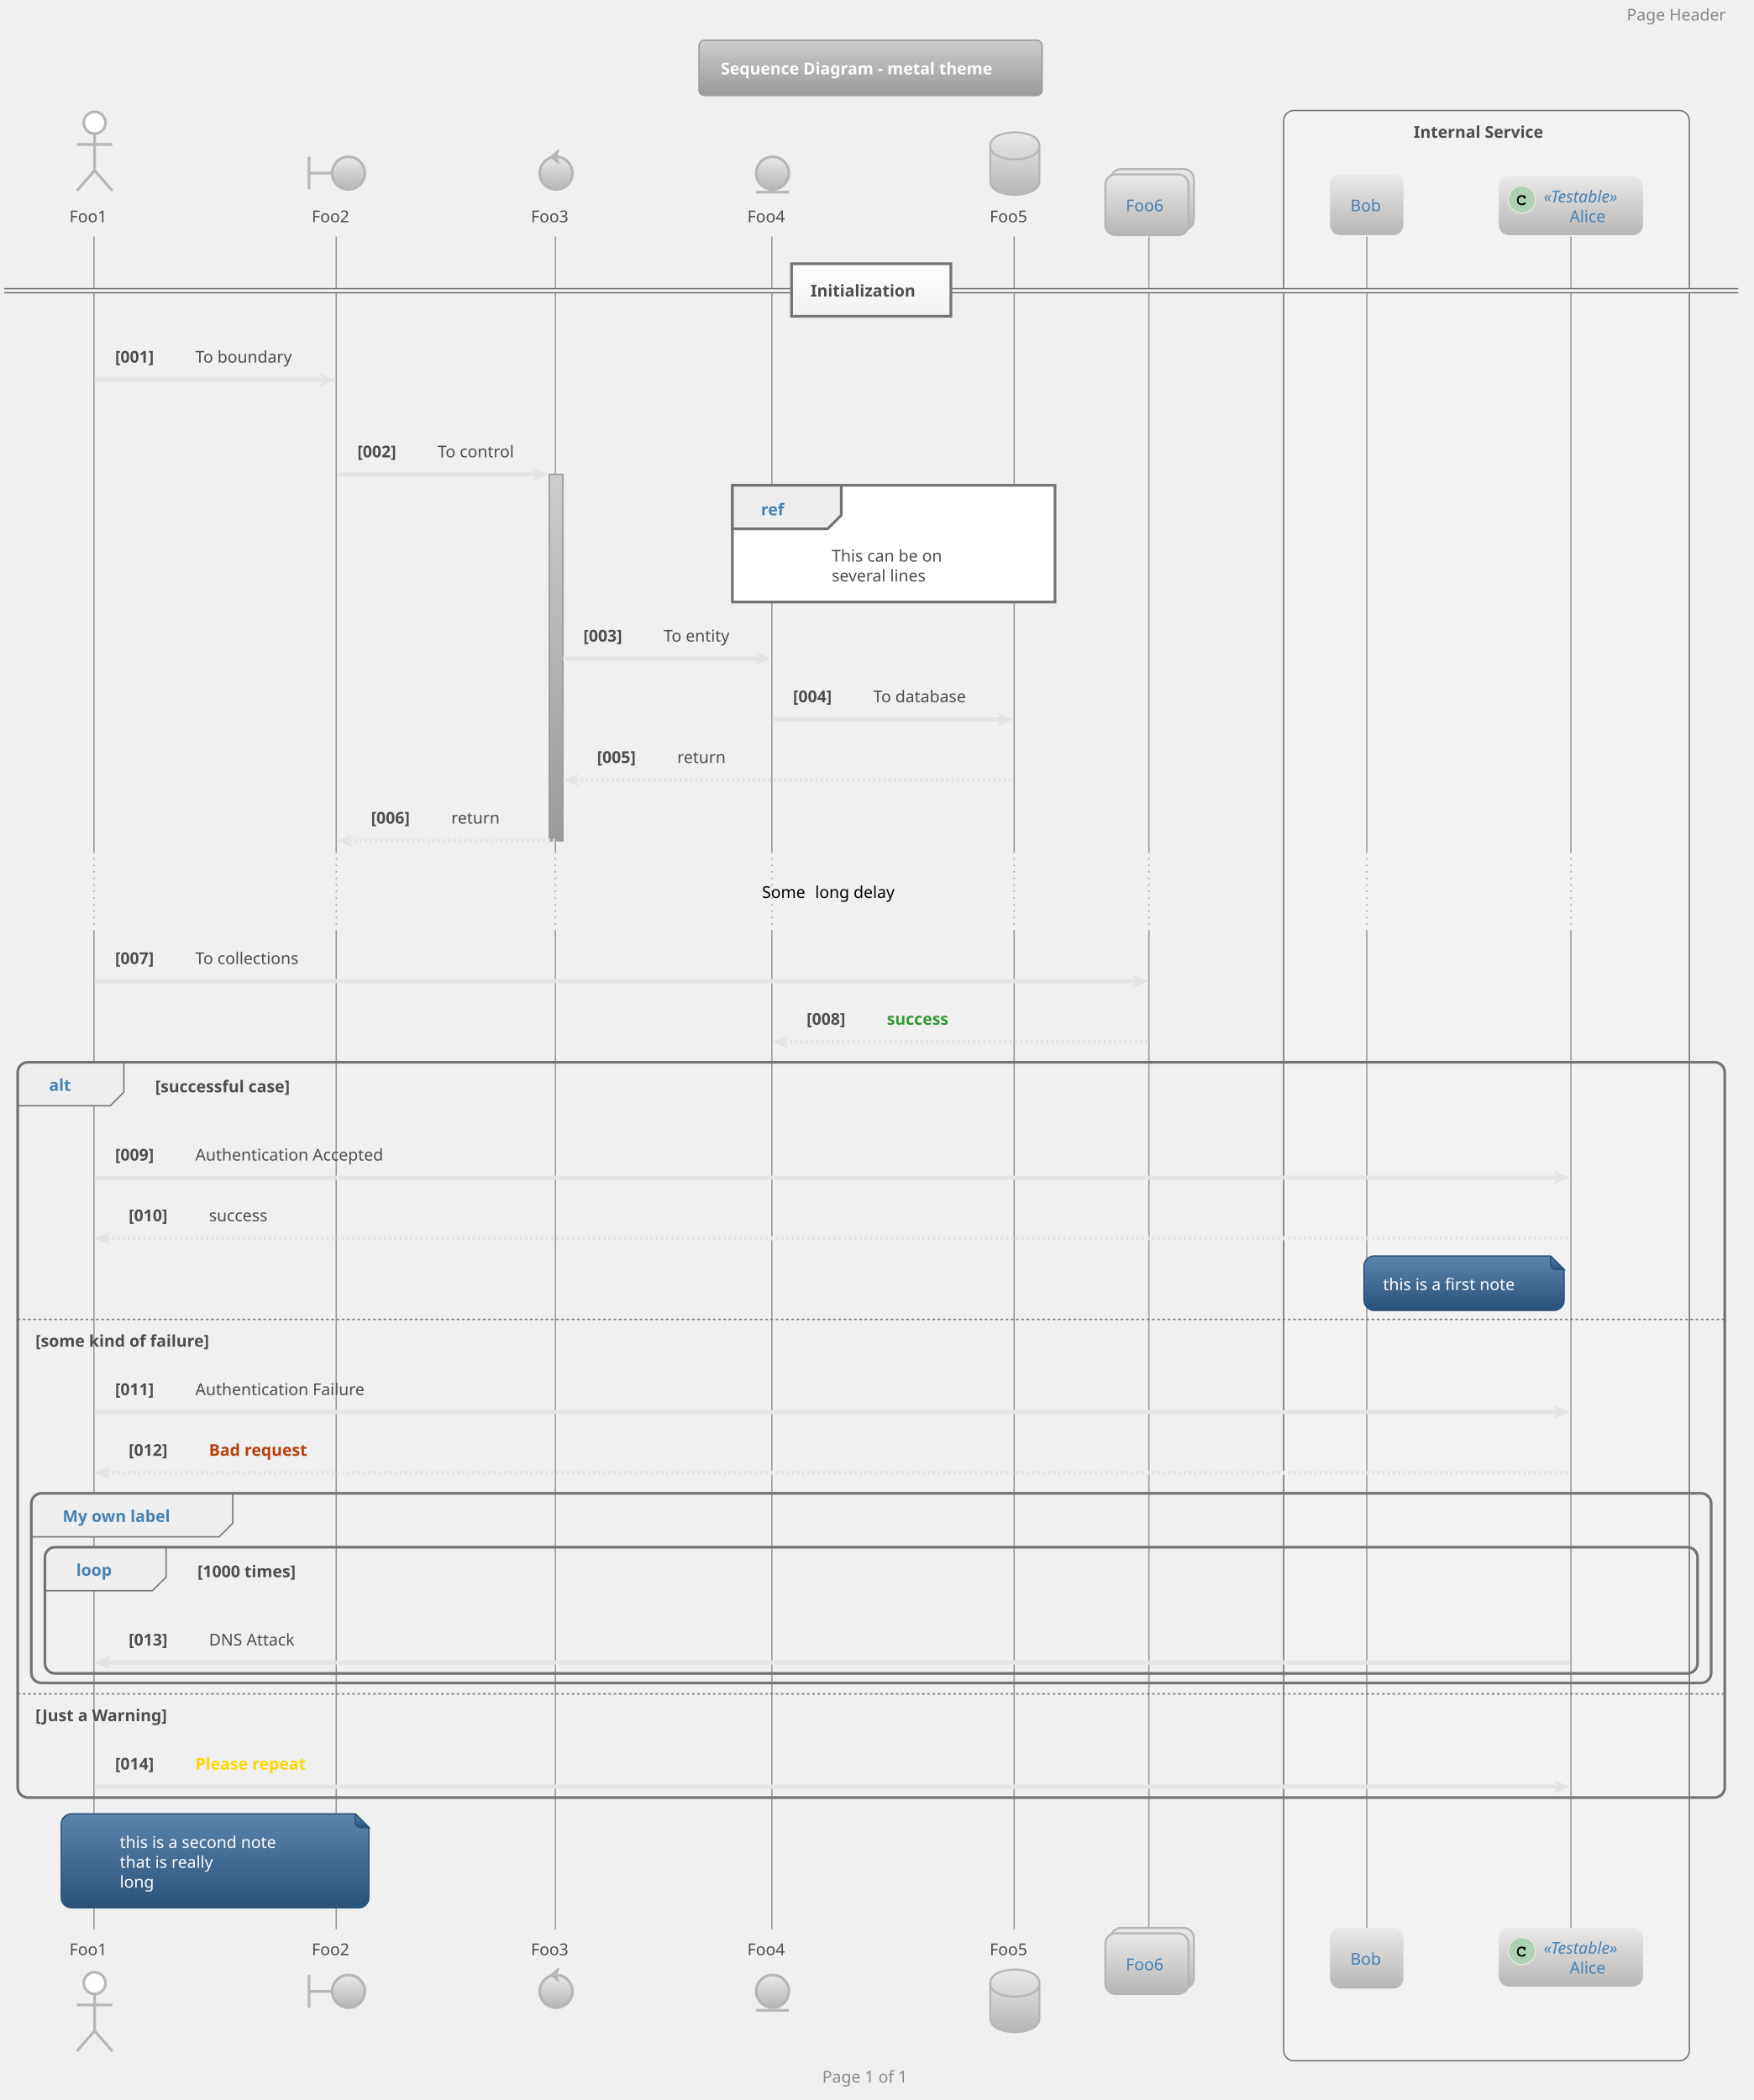
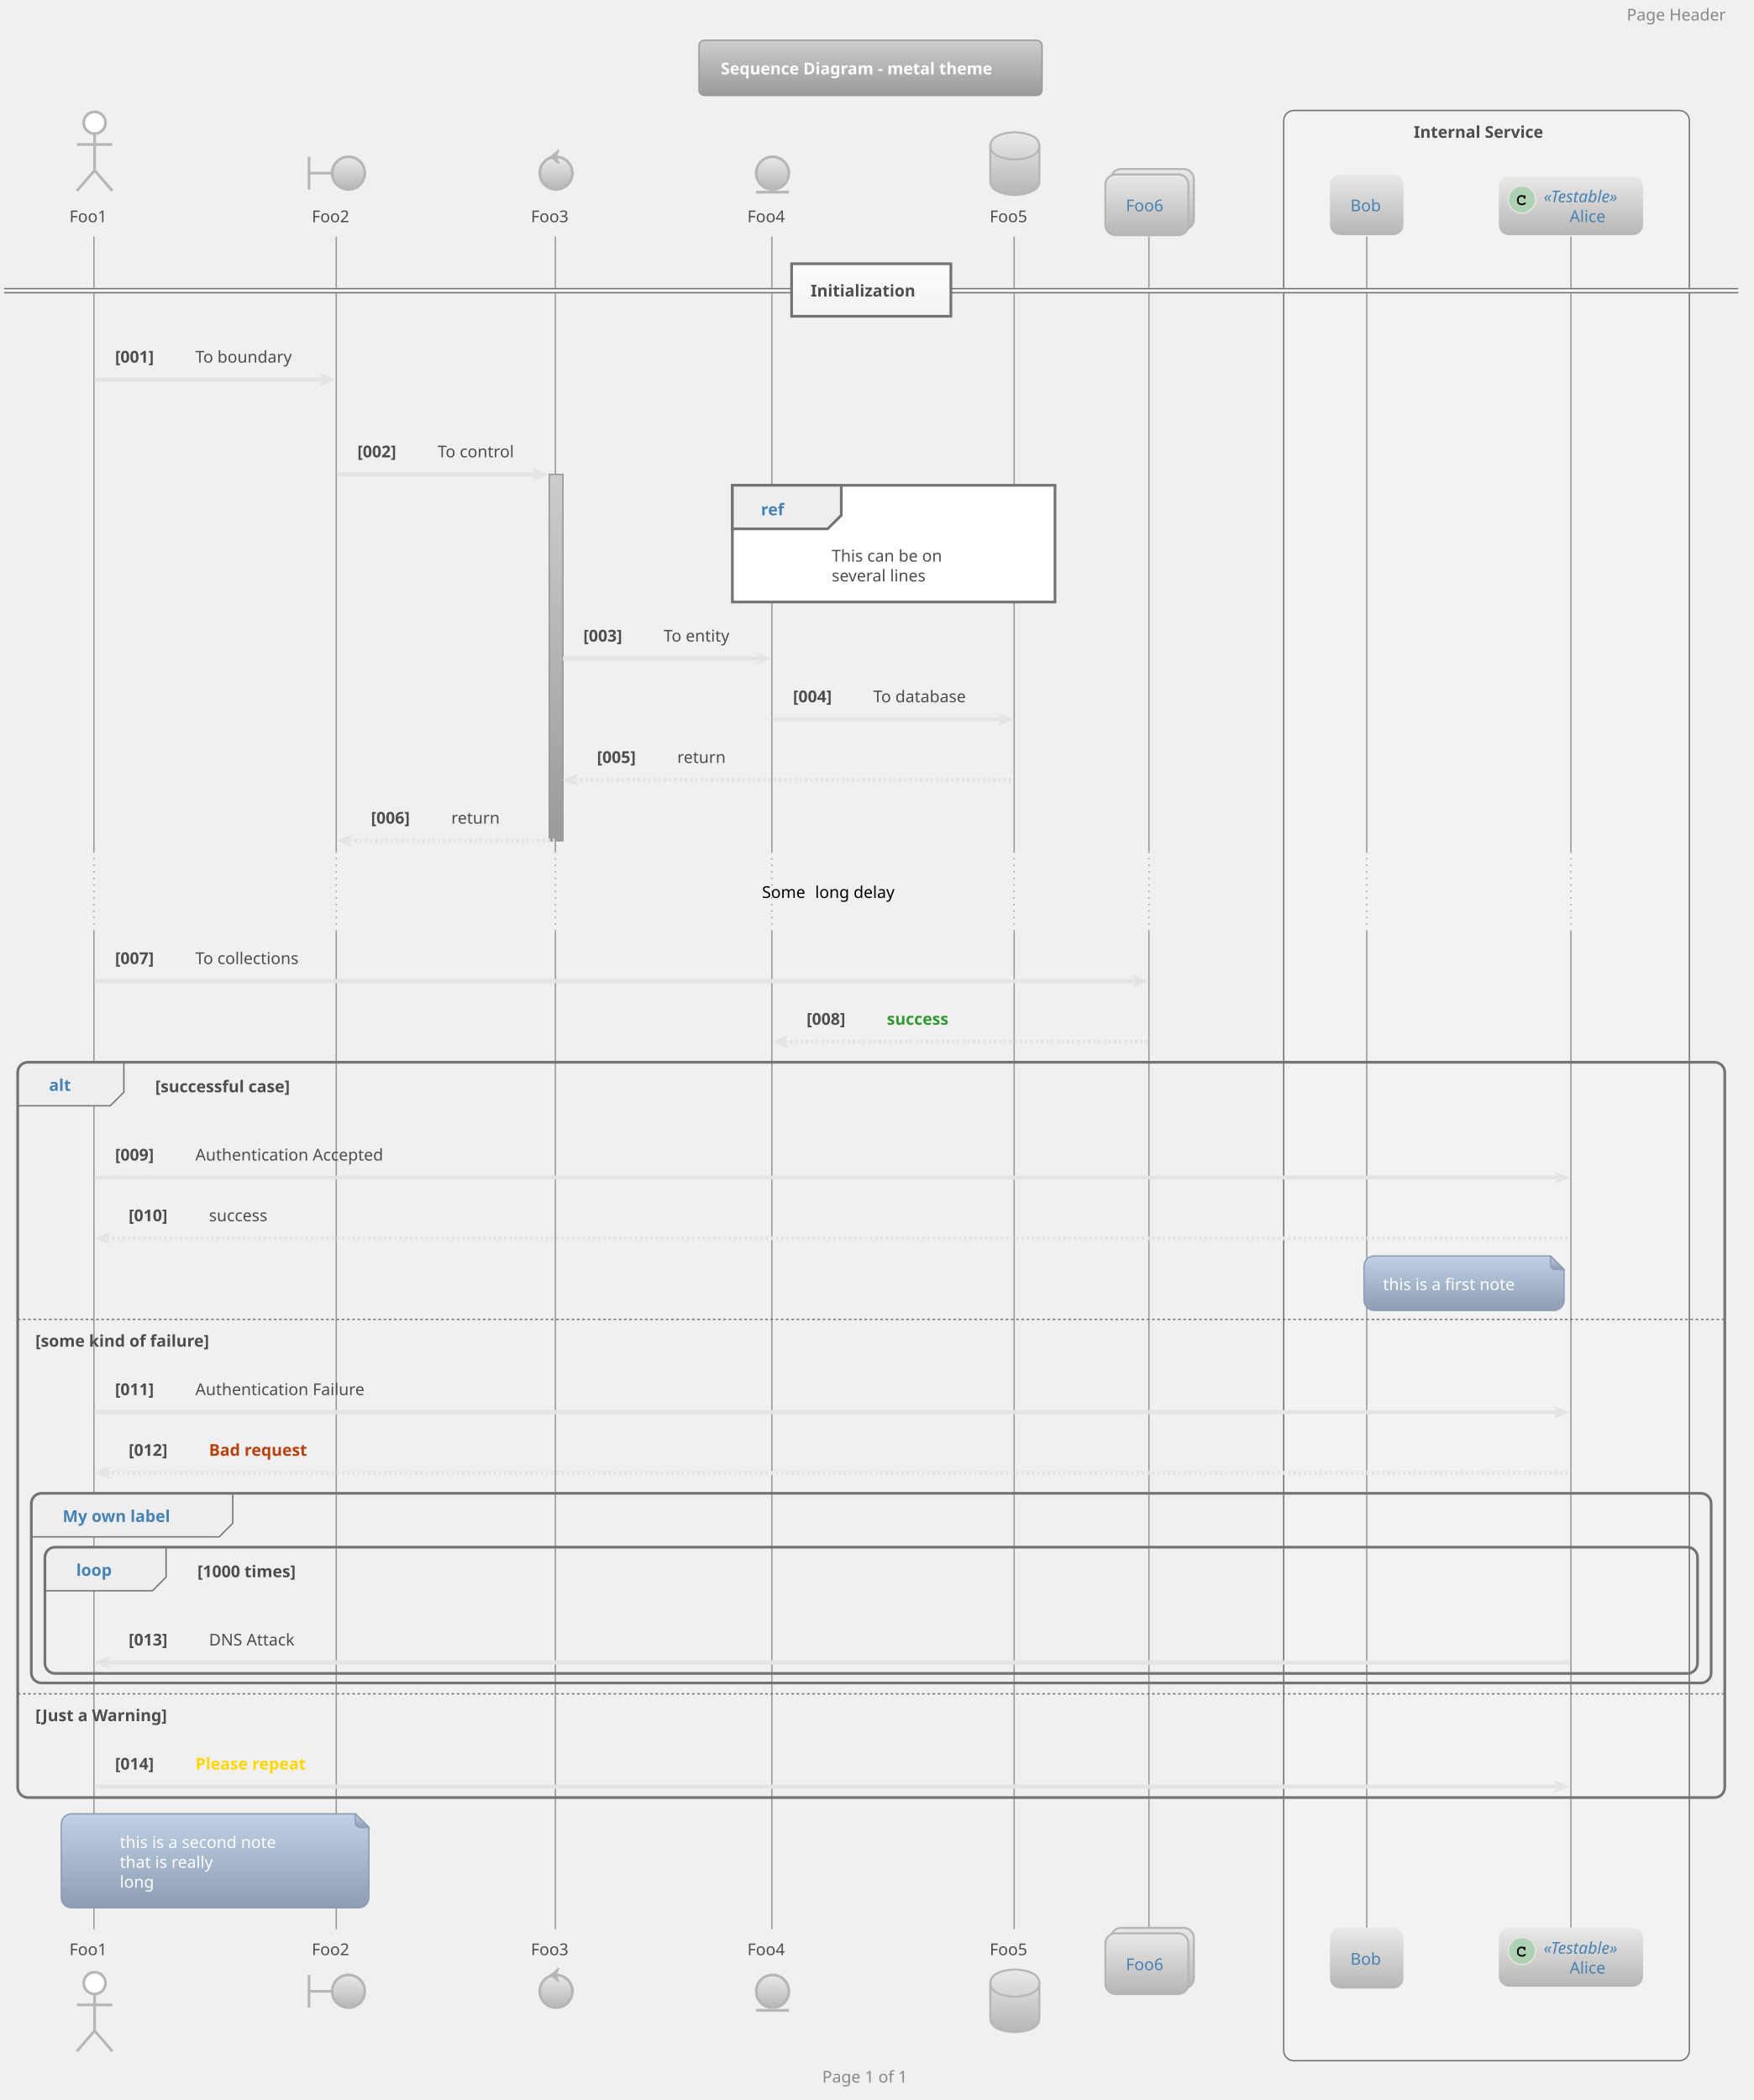
<svg xmlns="http://www.w3.org/2000/svg" contentScriptType="application/ecmascript" contentStyleType="text/css" height="1607.292px" preserveAspectRatio="none" style="width:1342px;height:1607px;" version="1.1" viewBox="0 0 1342 1607" width="1342.708px" zoomAndPan="magnify">
  <defs>
-     <linearGradient id="g1210acs49rdq80" x1="50%" x2="50%" y1="0%" y2="100%">
+     <linearGradient id="gex0hizxek3vj0" x1="50%" x2="50%" y1="0%" y2="100%">
      <stop offset="0%" stop-color="#CDCDCD" />
      <stop offset="100%" stop-color="#9A9A9A" />
    </linearGradient>
-     <linearGradient id="g1210acs49rdq81" x1="50%" x2="50%" y1="0%" y2="100%">
+     <linearGradient id="gex0hizxek3vj1" x1="50%" x2="50%" y1="0%" y2="100%">
      <stop offset="0%" stop-color="#EAE9E8" />
      <stop offset="100%" stop-color="#B7B6B5" />
    </linearGradient>
-     <linearGradient id="g1210acs49rdq82" x1="50%" x2="50%" y1="0%" y2="100%">
+     <linearGradient id="gex0hizxek3vj2" x1="50%" x2="50%" y1="0%" y2="100%">
      <stop offset="0%" stop-color="#FDFDFD" />
      <stop offset="100%" stop-color="#F2F2F2" />
    </linearGradient>
-     <linearGradient id="g1210acs49rdq83" x1="50%" x2="50%" y1="0%" y2="100%">
-       <stop offset="0%" stop-color="#5C85AD" />
-       <stop offset="100%" stop-color="#29527A" />
+     <linearGradient id="gex0hizxek3vj3" x1="50%" x2="50%" y1="0%" y2="100%">
+       <stop offset="0%" stop-color="#C0D0E5" />
+       <stop offset="100%" stop-color="#8D9DB2" />
    </linearGradient>
  </defs>
  <g>
-     <rect fill="url(#g1210acs49rdq80)" height="42.275" rx="4.167" ry="4.167" style="stroke: #9A9A9A; stroke-width: 1.042;" width="262.5" x="534.896" y="30.817" />
+     <rect fill="url(#gex0hizxek3vj0)" height="42.275" rx="4.167" ry="4.167" style="stroke: #9A9A9A; stroke-width: 1.042;" width="262.5" x="534.896" y="30.817" />
    <text fill="#FDFDFD" font-family="Verdana" font-size="12.5" font-weight="bold" lengthAdjust="spacingAndGlyphs" textLength="229.167" x="551.562" y="56.925">Sequence Diagram - metal theme</text>
    <rect fill="#F2F2F2" height="1492.383" rx="7.812" ry="7.812" style="stroke: #737373; stroke-width: 1.042;" width="310.417" x="982.292" y="84.55" />
    <text fill="#4D4D4D" font-family="Verdana" font-size="12.5" font-weight="bold" lengthAdjust="spacingAndGlyphs" textLength="111.458" x="1081.771" y="105.45">Internal Service</text>
-     <rect fill="url(#g1210acs49rdq80)" height="280.3" style="stroke: #9A9A9A; stroke-width: 1.042;" width="10.417" x="420.312" y="363.025" />
+     <rect fill="url(#gex0hizxek3vj0)" height="280.3" style="stroke: #9A9A9A; stroke-width: 1.042;" width="10.417" x="420.312" y="363.025" />
    <line style="stroke: #9A9A9A; stroke-width: 1.042;" x1="71.875" x2="71.875" y1="180.992" y2="651.658" />
    <line style="stroke: #9A9A9A; stroke-width: 1.042; stroke-dasharray: 1.0,4.0;" x1="71.875" x2="71.875" y1="651.658" y2="712.683" />
    <line style="stroke: #9A9A9A; stroke-width: 1.042;" x1="71.875" x2="71.875" y1="712.683" y2="1476.324" />
    <line style="stroke: #9A9A9A; stroke-width: 1.042;" x1="257.292" x2="257.292" y1="180.992" y2="651.658" />
    <line style="stroke: #9A9A9A; stroke-width: 1.042; stroke-dasharray: 1.0,4.0;" x1="257.292" x2="257.292" y1="651.658" y2="712.683" />
    <line style="stroke: #9A9A9A; stroke-width: 1.042;" x1="257.292" x2="257.292" y1="712.683" y2="1476.324" />
    <line style="stroke: #9A9A9A; stroke-width: 1.042;" x1="425" x2="425" y1="180.992" y2="651.658" />
    <line style="stroke: #9A9A9A; stroke-width: 1.042; stroke-dasharray: 1.0,4.0;" x1="425" x2="425" y1="651.658" y2="712.683" />
    <line style="stroke: #9A9A9A; stroke-width: 1.042;" x1="425" x2="425" y1="712.683" y2="1476.324" />
    <line style="stroke: #9A9A9A; stroke-width: 1.042;" x1="590.625" x2="590.625" y1="180.992" y2="651.658" />
    <line style="stroke: #9A9A9A; stroke-width: 1.042; stroke-dasharray: 1.0,4.0;" x1="590.625" x2="590.625" y1="651.658" y2="712.683" />
    <line style="stroke: #9A9A9A; stroke-width: 1.042;" x1="590.625" x2="590.625" y1="712.683" y2="1476.324" />
    <line style="stroke: #9A9A9A; stroke-width: 1.042;" x1="776.042" x2="776.042" y1="180.992" y2="651.658" />
    <line style="stroke: #9A9A9A; stroke-width: 1.042; stroke-dasharray: 1.0,4.0;" x1="776.042" x2="776.042" y1="651.658" y2="712.683" />
    <line style="stroke: #9A9A9A; stroke-width: 1.042;" x1="776.042" x2="776.042" y1="712.683" y2="1476.324" />
    <line style="stroke: #9A9A9A; stroke-width: 1.042;" x1="879.167" x2="879.167" y1="180.992" y2="651.658" />
    <line style="stroke: #9A9A9A; stroke-width: 1.042; stroke-dasharray: 1.0,4.0;" x1="879.167" x2="879.167" y1="651.658" y2="712.683" />
    <line style="stroke: #9A9A9A; stroke-width: 1.042;" x1="879.167" x2="879.167" y1="712.683" y2="1476.324" />
    <line style="stroke: #9A9A9A; stroke-width: 1.042;" x1="1045.833" x2="1045.833" y1="180.992" y2="651.658" />
    <line style="stroke: #9A9A9A; stroke-width: 1.042; stroke-dasharray: 1.0,4.0;" x1="1045.833" x2="1045.833" y1="651.658" y2="712.683" />
    <line style="stroke: #9A9A9A; stroke-width: 1.042;" x1="1045.833" x2="1045.833" y1="712.683" y2="1476.324" />
    <line style="stroke: #9A9A9A; stroke-width: 1.042;" x1="1202.083" x2="1202.083" y1="180.992" y2="651.658" />
    <line style="stroke: #9A9A9A; stroke-width: 1.042; stroke-dasharray: 1.0,4.0;" x1="1202.083" x2="1202.083" y1="651.658" y2="712.683" />
    <line style="stroke: #9A9A9A; stroke-width: 1.042;" x1="1202.083" x2="1202.083" y1="712.683" y2="1476.324" />
    <text fill="#4D4D4D" font-family="Verdana" font-size="12.5" lengthAdjust="spacingAndGlyphs" textLength="32.292" x="53.125" y="170.034">Foo1</text>
    <ellipse cx="72.396" cy="93.925" fill="#FFFFFF" rx="8.333" ry="8.333" style="stroke: #B7B6B5; stroke-width: 2.083;" />
    <path d="M72.396,102.258 L72.396,130.383 M58.854,110.592 L85.938,110.592 M72.396,130.383 L58.854,146.008 M72.396,130.383 L85.938,146.008 " fill="none" style="stroke: #B7B6B5; stroke-width: 2.083;" />
    <text fill="#4D4D4D" font-family="Verdana" font-size="12.5" lengthAdjust="spacingAndGlyphs" textLength="32.292" x="53.125" y="1496.183">Foo1</text>
    <ellipse cx="72.396" cy="1517.558" fill="#FFFFFF" rx="8.333" ry="8.333" style="stroke: #B7B6B5; stroke-width: 2.083;" />
    <path d="M72.396,1525.891 L72.396,1554.016 M58.854,1534.224 L85.938,1534.224 M72.396,1554.016 L58.854,1569.641 M72.396,1554.016 L85.938,1569.641 " fill="none" style="stroke: #B7B6B5; stroke-width: 2.083;" />
    <text fill="#4D4D4D" font-family="Verdana" font-size="12.5" lengthAdjust="spacingAndGlyphs" textLength="32.292" x="238.542" y="170.034">Foo2</text>
    <path d="M236.458,119.967 L236.458,144.967 M236.458,132.467 L254.167,132.467 " fill="none" style="stroke: #B7B6B5; stroke-width: 2.083;" />
-     <ellipse cx="266.667" cy="132.467" fill="url(#g1210acs49rdq81)" rx="12.5" ry="12.5" style="stroke: #B7B6B5; stroke-width: 2.083;" />
+     <ellipse cx="266.667" cy="132.467" fill="url(#gex0hizxek3vj1)" rx="12.5" ry="12.5" style="stroke: #B7B6B5; stroke-width: 2.083;" />
    <text fill="#4D4D4D" font-family="Verdana" font-size="12.5" lengthAdjust="spacingAndGlyphs" textLength="32.292" x="238.542" y="1496.183">Foo2</text>
    <path d="M236.458,1511.308 L236.458,1536.308 M236.458,1523.808 L254.167,1523.808 " fill="none" style="stroke: #B7B6B5; stroke-width: 2.083;" />
-     <ellipse cx="266.667" cy="1523.808" fill="url(#g1210acs49rdq81)" rx="12.5" ry="12.5" style="stroke: #B7B6B5; stroke-width: 2.083;" />
+     <ellipse cx="266.667" cy="1523.808" fill="url(#gex0hizxek3vj1)" rx="12.5" ry="12.5" style="stroke: #B7B6B5; stroke-width: 2.083;" />
    <text fill="#4D4D4D" font-family="Verdana" font-size="12.5" lengthAdjust="spacingAndGlyphs" textLength="32.292" x="406.25" y="170.034">Foo3</text>
-     <ellipse cx="425.521" cy="132.467" fill="url(#g1210acs49rdq81)" rx="12.5" ry="12.5" style="stroke: #B7B6B5; stroke-width: 2.083;" />
+     <ellipse cx="425.521" cy="132.467" fill="url(#gex0hizxek3vj1)" rx="12.5" ry="12.5" style="stroke: #B7B6B5; stroke-width: 2.083;" />
    <polygon fill="#B7B6B5" points="421.354,119.967,427.604,114.758,425.521,119.967,427.604,125.175,421.354,119.967" style="stroke: #B7B6B5; stroke-width: 1.042;" />
    <text fill="#4D4D4D" font-family="Verdana" font-size="12.5" lengthAdjust="spacingAndGlyphs" textLength="32.292" x="406.25" y="1496.183">Foo3</text>
-     <ellipse cx="425.521" cy="1523.808" fill="url(#g1210acs49rdq81)" rx="12.5" ry="12.5" style="stroke: #B7B6B5; stroke-width: 2.083;" />
+     <ellipse cx="425.521" cy="1523.808" fill="url(#gex0hizxek3vj1)" rx="12.5" ry="12.5" style="stroke: #B7B6B5; stroke-width: 2.083;" />
    <polygon fill="#B7B6B5" points="421.354,1511.308,427.604,1506.099,425.521,1511.308,427.604,1516.516,421.354,1511.308" style="stroke: #B7B6B5; stroke-width: 1.042;" />
    <text fill="#4D4D4D" font-family="Verdana" font-size="12.5" lengthAdjust="spacingAndGlyphs" textLength="32.292" x="571.875" y="170.034">Foo4</text>
-     <ellipse cx="591.146" cy="132.467" fill="url(#g1210acs49rdq81)" rx="12.5" ry="12.5" style="stroke: #B7B6B5; stroke-width: 2.083;" />
+     <ellipse cx="591.146" cy="132.467" fill="url(#gex0hizxek3vj1)" rx="12.5" ry="12.5" style="stroke: #B7B6B5; stroke-width: 2.083;" />
    <line style="stroke: #B7B6B5; stroke-width: 2.083;" x1="578.646" x2="603.646" y1="147.05" y2="147.05" />
    <text fill="#4D4D4D" font-family="Verdana" font-size="12.5" lengthAdjust="spacingAndGlyphs" textLength="32.292" x="571.875" y="1496.183">Foo4</text>
-     <ellipse cx="591.146" cy="1523.808" fill="url(#g1210acs49rdq81)" rx="12.5" ry="12.5" style="stroke: #B7B6B5; stroke-width: 2.083;" />
+     <ellipse cx="591.146" cy="1523.808" fill="url(#gex0hizxek3vj1)" rx="12.5" ry="12.5" style="stroke: #B7B6B5; stroke-width: 2.083;" />
    <line style="stroke: #B7B6B5; stroke-width: 2.083;" x1="578.646" x2="603.646" y1="1538.391" y2="1538.391" />
    <text fill="#4D4D4D" font-family="Verdana" font-size="12.5" lengthAdjust="spacingAndGlyphs" textLength="32.292" x="757.292" y="170.034">Foo5</text>
-     <path d="M757.812,111.633 C757.812,101.217 776.562,101.217 776.562,101.217 C776.562,101.217 795.312,101.217 795.312,111.633 L795.312,138.717 C795.312,149.133 776.562,149.133 776.562,149.133 C776.562,149.133 757.812,149.133 757.812,138.717 L757.812,111.633 " fill="url(#g1210acs49rdq81)" style="stroke: #B7B6B5; stroke-width: 1.562;" />
+     <path d="M757.812,111.633 C757.812,101.217 776.562,101.217 776.562,101.217 C776.562,101.217 795.312,101.217 795.312,111.633 L795.312,138.717 C795.312,149.133 776.562,149.133 776.562,149.133 C776.562,149.133 757.812,149.133 757.812,138.717 L757.812,111.633 " fill="url(#gex0hizxek3vj1)" style="stroke: #B7B6B5; stroke-width: 1.562;" />
    <path d="M757.812,111.633 C757.812,122.05 776.562,122.05 776.562,122.05 C776.562,122.05 795.312,122.05 795.312,111.633 " fill="none" style="stroke: #B7B6B5; stroke-width: 1.562;" />
    <text fill="#4D4D4D" font-family="Verdana" font-size="12.5" lengthAdjust="spacingAndGlyphs" textLength="32.292" x="757.292" y="1496.183">Foo5</text>
-     <path d="M757.812,1517.558 C757.812,1507.141 776.562,1507.141 776.562,1507.141 C776.562,1507.141 795.312,1507.141 795.312,1517.558 L795.312,1544.641 C795.312,1555.058 776.562,1555.058 776.562,1555.058 C776.562,1555.058 757.812,1555.058 757.812,1544.641 L757.812,1517.558 " fill="url(#g1210acs49rdq81)" style="stroke: #B7B6B5; stroke-width: 1.562;" />
+     <path d="M757.812,1517.558 C757.812,1507.141 776.562,1507.141 776.562,1507.141 C776.562,1507.141 795.312,1507.141 795.312,1517.558 L795.312,1544.641 C795.312,1555.058 776.562,1555.058 776.562,1555.058 C776.562,1555.058 757.812,1555.058 757.812,1544.641 L757.812,1517.558 " fill="url(#gex0hizxek3vj1)" style="stroke: #B7B6B5; stroke-width: 1.562;" />
    <path d="M757.812,1517.558 C757.812,1527.974 776.562,1527.974 776.562,1527.974 C776.562,1527.974 795.312,1527.974 795.312,1517.558 " fill="none" style="stroke: #B7B6B5; stroke-width: 1.562;" />
-     <rect fill="url(#g1210acs49rdq81)" height="46.442" rx="7.812" ry="7.812" style="stroke: #B7B6B5; stroke-width: 1.562;" width="63.542" x="850" y="129.342" />
-     <rect fill="url(#g1210acs49rdq81)" height="46.442" rx="7.812" ry="7.812" style="stroke: #B7B6B5; stroke-width: 1.562;" width="63.542" x="845.833" y="133.508" />
+     <rect fill="url(#gex0hizxek3vj1)" height="46.442" rx="7.812" ry="7.812" style="stroke: #B7B6B5; stroke-width: 1.562;" width="63.542" x="850" y="129.342" />
+     <rect fill="url(#gex0hizxek3vj1)" height="46.442" rx="7.812" ry="7.812" style="stroke: #B7B6B5; stroke-width: 1.562;" width="63.542" x="845.833" y="133.508" />
    <text fill="#4682B4" font-family="Verdana" font-size="12.5" lengthAdjust="spacingAndGlyphs" textLength="32.292" x="861.458" y="161.7">Foo6</text>
-     <rect fill="url(#g1210acs49rdq81)" height="46.442" rx="7.812" ry="7.812" style="stroke: #B7B6B5; stroke-width: 1.562;" width="63.542" x="850" y="1475.283" />
-     <rect fill="url(#g1210acs49rdq81)" height="46.442" rx="7.812" ry="7.812" style="stroke: #B7B6B5; stroke-width: 1.562;" width="63.542" x="845.833" y="1479.449" />
+     <rect fill="url(#gex0hizxek3vj1)" height="46.442" rx="7.812" ry="7.812" style="stroke: #B7B6B5; stroke-width: 1.562;" width="63.542" x="850" y="1475.283" />
+     <rect fill="url(#gex0hizxek3vj1)" height="46.442" rx="7.812" ry="7.812" style="stroke: #B7B6B5; stroke-width: 1.562;" width="63.542" x="845.833" y="1479.449" />
    <text fill="#4682B4" font-family="Verdana" font-size="12.5" lengthAdjust="spacingAndGlyphs" textLength="32.292" x="861.458" y="1507.642">Foo6</text>
-     <rect fill="url(#g1210acs49rdq81)" height="46.442" rx="7.812" ry="7.812" style="stroke: #E5E4E2; stroke-width: 0.0;" width="56.25" x="1017.708" y="133.508" />
+     <rect fill="url(#gex0hizxek3vj1)" height="46.442" rx="7.812" ry="7.812" style="stroke: #E5E4E2; stroke-width: 0.0;" width="56.25" x="1017.708" y="133.508" />
    <text fill="#4682B4" font-family="Verdana" font-size="12.5" lengthAdjust="spacingAndGlyphs" textLength="25" x="1033.333" y="161.7">Bob</text>
-     <rect fill="url(#g1210acs49rdq81)" height="46.442" rx="7.812" ry="7.812" style="stroke: #E5E4E2; stroke-width: 0.0;" width="56.25" x="1017.708" y="1475.283" />
+     <rect fill="url(#gex0hizxek3vj1)" height="46.442" rx="7.812" ry="7.812" style="stroke: #E5E4E2; stroke-width: 0.0;" width="56.25" x="1017.708" y="1475.283" />
    <text fill="#4682B4" font-family="Verdana" font-size="12.5" lengthAdjust="spacingAndGlyphs" textLength="25" x="1033.333" y="1503.475">Bob</text>
-     <rect fill="url(#g1210acs49rdq81)" height="44.967" rx="7.812" ry="7.812" style="stroke: #E5E4E2; stroke-width: 0.0;" width="110.417" x="1146.875" y="134.983" />
+     <rect fill="url(#gex0hizxek3vj1)" height="44.967" rx="7.812" ry="7.812" style="stroke: #E5E4E2; stroke-width: 0.0;" width="110.417" x="1146.875" y="134.983" />
    <ellipse cx="1164.583" cy="152.692" fill="#ADD1B2" rx="10.417" ry="10.417" style="stroke: #E5E4E2; stroke-width: 1.042;" />
    <path d="M1166.13,149.778 Q1166.244,149.615 1166.382,149.534 Q1166.52,149.453 1166.683,149.453 Q1166.96,149.453 1167.13,149.648 Q1167.301,149.843 1167.301,150.283 L1167.301,151.357 Q1167.301,151.797 1167.13,151.992 Q1166.96,152.187 1166.683,152.187 Q1166.422,152.187 1166.276,152.041 Q1166.13,151.91 1166.048,151.52 Q1166.016,151.259 1165.885,151.129 Q1165.625,150.852 1165.177,150.69 Q1164.73,150.527 1164.274,150.527 Q1163.721,150.527 1163.249,150.771 Q1162.777,151.015 1162.419,151.56 Q1162.061,152.106 1162.061,152.871 L1162.061,153.685 Q1162.061,154.58 1162.72,155.182 Q1163.379,155.784 1164.534,155.784 Q1165.234,155.784 1165.723,155.605 Q1165.999,155.491 1166.309,155.166 Q1166.504,154.97 1166.618,154.913 Q1166.732,154.856 1166.862,154.856 Q1167.122,154.856 1167.31,155.043 Q1167.497,155.231 1167.497,155.491 Q1167.497,155.751 1167.236,156.044 Q1166.862,156.468 1166.276,156.712 Q1165.495,157.037 1164.551,157.037 Q1163.428,157.037 1162.549,156.582 Q1161.816,156.224 1161.312,155.426 Q1160.807,154.629 1160.807,153.701 L1160.807,152.854 Q1160.807,151.878 1161.263,151.031 Q1161.719,150.185 1162.524,149.729 Q1163.33,149.274 1164.225,149.274 Q1164.779,149.274 1165.251,149.396 Q1165.723,149.518 1166.13,149.778 Z " />
    <text fill="#4682B4" font-family="Verdana" font-size="12.5" font-style="italic" lengthAdjust="spacingAndGlyphs" textLength="68.75" x="1181.25" y="154.775">«Testable»</text>
    <text fill="#4682B4" font-family="Verdana" font-size="12.5" lengthAdjust="spacingAndGlyphs" textLength="29.167" x="1201.042" y="169.967">Alice</text>
-     <rect fill="url(#g1210acs49rdq81)" height="44.967" rx="7.812" ry="7.812" style="stroke: #E5E4E2; stroke-width: 0.0;" width="110.417" x="1146.875" y="1475.283" />
+     <rect fill="url(#gex0hizxek3vj1)" height="44.967" rx="7.812" ry="7.812" style="stroke: #E5E4E2; stroke-width: 0.0;" width="110.417" x="1146.875" y="1475.283" />
    <ellipse cx="1164.583" cy="1492.991" fill="#ADD1B2" rx="10.417" ry="10.417" style="stroke: #E5E4E2; stroke-width: 1.042;" />
    <path d="M1166.13,1490.078 Q1166.244,1489.915 1166.382,1489.834 Q1166.52,1489.752 1166.683,1489.752 Q1166.96,1489.752 1167.13,1489.947 Q1167.301,1490.143 1167.301,1490.582 L1167.301,1491.657 Q1167.301,1492.096 1167.13,1492.291 Q1166.96,1492.487 1166.683,1492.487 Q1166.422,1492.487 1166.276,1492.34 Q1166.13,1492.21 1166.048,1491.819 Q1166.016,1491.559 1165.885,1491.429 Q1165.625,1491.152 1165.177,1490.989 Q1164.73,1490.826 1164.274,1490.826 Q1163.721,1490.826 1163.249,1491.071 Q1162.777,1491.315 1162.419,1491.86 Q1162.061,1492.405 1162.061,1493.17 L1162.061,1493.984 Q1162.061,1494.879 1162.72,1495.481 Q1163.379,1496.084 1164.534,1496.084 Q1165.234,1496.084 1165.723,1495.905 Q1165.999,1495.791 1166.309,1495.465 Q1166.504,1495.27 1166.618,1495.213 Q1166.732,1495.156 1166.862,1495.156 Q1167.122,1495.156 1167.31,1495.343 Q1167.497,1495.53 1167.497,1495.791 Q1167.497,1496.051 1167.236,1496.344 Q1166.862,1496.767 1166.276,1497.011 Q1165.495,1497.337 1164.551,1497.337 Q1163.428,1497.337 1162.549,1496.881 Q1161.816,1496.523 1161.312,1495.726 Q1160.807,1494.928 1160.807,1494 L1160.807,1493.154 Q1160.807,1492.177 1161.263,1491.331 Q1161.719,1490.485 1162.524,1490.029 Q1163.33,1489.573 1164.225,1489.573 Q1164.779,1489.573 1165.251,1489.695 Q1165.723,1489.817 1166.13,1490.078 Z " />
    <text fill="#4682B4" font-family="Verdana" font-size="12.5" font-style="italic" lengthAdjust="spacingAndGlyphs" textLength="68.75" x="1181.25" y="1495.074">«Testable»</text>
    <text fill="#4682B4" font-family="Verdana" font-size="12.5" lengthAdjust="spacingAndGlyphs" textLength="29.167" x="1201.042" y="1510.266">Alice</text>
-     <rect fill="url(#g1210acs49rdq80)" height="280.3" style="stroke: #9A9A9A; stroke-width: 1.042;" width="10.417" x="420.312" y="363.025" />
-     <rect fill="url(#g1210acs49rdq82)" height="3.125" style="stroke: url(#g1210acs49rdq82); stroke-width: 1.042;" width="1327.083" x="3.125" y="220.879" />
+     <rect fill="url(#gex0hizxek3vj0)" height="280.3" style="stroke: #9A9A9A; stroke-width: 1.042;" width="10.417" x="420.312" y="363.025" />
+     <rect fill="url(#gex0hizxek3vj2)" height="3.125" style="stroke: url(#gex0hizxek3vj2); stroke-width: 1.042;" width="1327.083" x="3.125" y="220.879" />
    <line style="stroke: #737373; stroke-width: 1.042;" x1="3.125" x2="1330.208" y1="220.879" y2="220.879" />
    <line style="stroke: #737373; stroke-width: 1.042;" x1="3.125" x2="1330.208" y1="224.004" y2="224.004" />
-     <rect fill="url(#g1210acs49rdq82)" height="40.192" style="stroke: #737373; stroke-width: 2.083;" width="121.875" x="605.729" y="201.825" />
+     <rect fill="url(#gex0hizxek3vj2)" height="40.192" style="stroke: #737373; stroke-width: 2.083;" width="121.875" x="605.729" y="201.825" />
    <text fill="#4D4D4D" font-family="Verdana" font-size="12.5" font-weight="bold" lengthAdjust="spacingAndGlyphs" textLength="86.458" x="620.312" y="226.892">Initialization</text>
    <polygon fill="#E5E4E2" points="245.312,286.375,255.729,290.542,245.312,294.708,249.479,290.542" style="stroke: #E5E4E2; stroke-width: 1.042;" />
    <line style="stroke: #E5E4E2; stroke-width: 3.125;" x1="72.396" x2="251.562" y1="290.542" y2="290.542" />
    <text fill="#4D4D4D" font-family="Verdana" font-size="12.5" font-weight="bold" lengthAdjust="spacingAndGlyphs" textLength="40.625" x="88.021" y="277.5">[001]</text>
    <text fill="#4D4D4D" font-family="Verdana" font-size="12.5" lengthAdjust="spacingAndGlyphs" textLength="82.292" x="149.479" y="277.5">To boundary</text>
    <polygon fill="#E5E4E2" points="407.812,358.858,418.229,363.025,407.812,367.192,411.979,363.025" style="stroke: #E5E4E2; stroke-width: 1.042;" />
    <line style="stroke: #E5E4E2; stroke-width: 3.125;" x1="257.812" x2="414.062" y1="363.025" y2="363.025" />
    <text fill="#4D4D4D" font-family="Verdana" font-size="12.5" font-weight="bold" lengthAdjust="spacingAndGlyphs" textLength="40.625" x="273.438" y="349.984">[002]</text>
    <text fill="#4D4D4D" font-family="Verdana" font-size="12.5" lengthAdjust="spacingAndGlyphs" textLength="64.583" x="334.896" y="349.984">To control</text>
    <rect fill="#FFFFFF" height="89.325" style="stroke: #737373; stroke-width: 2.083;" width="246.875" x="560.417" y="371.358" />
    <polygon fill="#EEEEEE" points="560.417,371.358,643.75,371.358,643.75,394.275,633.333,404.692,560.417,404.692,560.417,371.358" style="stroke: #737373; stroke-width: 2.083;" />
    <text fill="#4682B4" font-family="Verdana" font-size="12.5" font-weight="bold" lengthAdjust="spacingAndGlyphs" textLength="19.792" x="582.292" y="394.342">ref</text>
    <text fill="#4D4D4D" font-family="Verdana" font-size="12.5" lengthAdjust="spacingAndGlyphs" textLength="94.792" x="636.458" y="429.759">This can be on</text>
    <text fill="#4D4D4D" font-family="Verdana" font-size="12.5" lengthAdjust="spacingAndGlyphs" textLength="82.292" x="636.458" y="444.95">several lines</text>
    <polygon fill="#E5E4E2" points="578.646,499.833,589.062,504,578.646,508.166,582.812,504" style="stroke: #E5E4E2; stroke-width: 1.042;" />
    <line style="stroke: #E5E4E2; stroke-width: 3.125;" x1="430.729" x2="584.896" y1="504" y2="504" />
    <text fill="#4D4D4D" font-family="Verdana" font-size="12.5" font-weight="bold" lengthAdjust="spacingAndGlyphs" textLength="40.625" x="446.354" y="490.959">[003]</text>
    <text fill="#4D4D4D" font-family="Verdana" font-size="12.5" lengthAdjust="spacingAndGlyphs" textLength="57.292" x="507.812" y="490.959">To entity</text>
    <polygon fill="#E5E4E2" points="764.062,546.275,774.479,550.442,764.062,554.608,768.229,550.442" style="stroke: #E5E4E2; stroke-width: 1.042;" />
    <line style="stroke: #E5E4E2; stroke-width: 3.125;" x1="591.146" x2="770.312" y1="550.442" y2="550.442" />
    <text fill="#4D4D4D" font-family="Verdana" font-size="12.5" font-weight="bold" lengthAdjust="spacingAndGlyphs" textLength="40.625" x="606.771" y="537.4">[004]</text>
    <text fill="#4D4D4D" font-family="Verdana" font-size="12.5" lengthAdjust="spacingAndGlyphs" textLength="82.292" x="668.229" y="537.4">To database</text>
    <polygon fill="#E5E4E2" points="442.188,592.716,431.771,596.883,442.188,601.05,438.021,596.883" style="stroke: #E5E4E2; stroke-width: 1.042;" />
    <line style="stroke: #E5E4E2; stroke-width: 3.125; stroke-dasharray: 2.0,2.0;" x1="435.938" x2="775.521" y1="596.883" y2="596.883" />
    <text fill="#4D4D4D" font-family="Verdana" font-size="12.5" font-weight="bold" lengthAdjust="spacingAndGlyphs" textLength="40.625" x="456.771" y="583.842">[005]</text>
    <text fill="#4D4D4D" font-family="Verdana" font-size="12.5" lengthAdjust="spacingAndGlyphs" textLength="40.625" x="518.229" y="583.842">return</text>
    <polygon fill="#E5E4E2" points="269.271,639.158,258.854,643.325,269.271,647.491,265.104,643.325" style="stroke: #E5E4E2; stroke-width: 1.042;" />
    <line style="stroke: #E5E4E2; stroke-width: 3.125; stroke-dasharray: 2.0,2.0;" x1="263.021" x2="424.479" y1="643.325" y2="643.325" />
    <text fill="#4D4D4D" font-family="Verdana" font-size="12.5" font-weight="bold" lengthAdjust="spacingAndGlyphs" textLength="40.625" x="283.854" y="630.284">[006]</text>
    <text fill="#4D4D4D" font-family="Verdana" font-size="12.5" lengthAdjust="spacingAndGlyphs" textLength="40.625" x="345.312" y="630.284">return</text>
    <text fill="#000000" font-family="Verdana" font-size="12.5" lengthAdjust="spacingAndGlyphs" textLength="36.458" x="583.073" y="687.142">Some</text>
    <text fill="#000000" font-family="Verdana" font-size="12.5" lengthAdjust="spacingAndGlyphs" textLength="67.708" x="623.698" y="687.142">long delay</text>
    <text fill="#000000" font-family="Verdana" font-size="12.5" lengthAdjust="spacingAndGlyphs" textLength="0" x="695.573" y="687.142" />
    <polygon fill="#E5E4E2" points="867.188,746.625,877.604,750.791,867.188,754.958,871.354,750.791" style="stroke: #E5E4E2; stroke-width: 1.042;" />
    <line style="stroke: #E5E4E2; stroke-width: 3.125;" x1="72.396" x2="873.438" y1="750.791" y2="750.791" />
    <text fill="#4D4D4D" font-family="Verdana" font-size="12.5" font-weight="bold" lengthAdjust="spacingAndGlyphs" textLength="40.625" x="88.021" y="737.75">[007]</text>
    <text fill="#4D4D4D" font-family="Verdana" font-size="12.5" lengthAdjust="spacingAndGlyphs" textLength="87.5" x="149.479" y="737.75">To collections</text>
    <polygon fill="#E5E4E2" points="602.604,793.066,592.188,797.233,602.604,801.4,598.438,797.233" style="stroke: #E5E4E2; stroke-width: 1.042;" />
    <line style="stroke: #E5E4E2; stroke-width: 3.125; stroke-dasharray: 2.0,2.0;" x1="596.354" x2="878.646" y1="797.233" y2="797.233" />
    <text fill="#4D4D4D" font-family="Verdana" font-size="12.5" font-weight="bold" lengthAdjust="spacingAndGlyphs" textLength="40.625" x="617.188" y="784.192">[008]</text>
    <text fill="#339933" font-family="Verdana" font-size="12.5" font-weight="bold" lengthAdjust="spacingAndGlyphs" textLength="53.125" x="678.646" y="784.192">success</text>
    <path d="M21.354,812.858 L94.792,812.858 L94.792,835.775 L84.375,846.191 L13.542,846.191 L13.542,820.671 " fill="#EEEEEE" style="stroke: #737373; stroke-width: 1.042;" />
    <rect fill="none" height="562.683" rx="7.812" ry="7.812" style="stroke: #737373; stroke-width: 2.083;" width="1306.25" x="13.542" y="812.858" />
    <text fill="#4682B4" font-family="Verdana" font-size="12.5" font-weight="bold" lengthAdjust="spacingAndGlyphs" textLength="17.708" x="37.5" y="834.8">alt</text>
    <text fill="#4D4D4D" font-family="Verdana" font-size="12.5" font-weight="bold" lengthAdjust="spacingAndGlyphs" textLength="118.75" x="118.75" y="835.842">[successful case]</text>
    <polygon fill="#E5E4E2" points="1189.583,896.975,1200,901.141,1189.583,905.308,1193.75,901.141" style="stroke: #E5E4E2; stroke-width: 1.042;" />
    <line style="stroke: #E5E4E2; stroke-width: 3.125;" x1="72.396" x2="1195.833" y1="901.141" y2="901.141" />
    <text fill="#4D4D4D" font-family="Verdana" font-size="12.5" font-weight="bold" lengthAdjust="spacingAndGlyphs" textLength="40.625" x="88.021" y="888.1">[009]</text>
    <text fill="#4D4D4D" font-family="Verdana" font-size="12.5" lengthAdjust="spacingAndGlyphs" textLength="158.333" x="149.479" y="888.1">Authentication Accepted</text>
    <polygon fill="#E5E4E2" points="83.854,943.416,73.438,947.583,83.854,951.75,79.688,947.583" style="stroke: #E5E4E2; stroke-width: 1.042;" />
    <line style="stroke: #E5E4E2; stroke-width: 3.125; stroke-dasharray: 2.0,2.0;" x1="77.604" x2="1201.042" y1="947.583" y2="947.583" />
    <text fill="#4D4D4D" font-family="Verdana" font-size="12.5" font-weight="bold" lengthAdjust="spacingAndGlyphs" textLength="40.625" x="98.438" y="934.542">[010]</text>
    <text fill="#4D4D4D" font-family="Verdana" font-size="12.5" lengthAdjust="spacingAndGlyphs" textLength="51.042" x="159.896" y="934.542">success</text>
-     <path d="M1043.75,968.937 L1043.75,994.979 A7.812,7.812 0 0 0 1051.562,1002.791 L1189.062,1002.791 A7.812,7.812 0 0 0 1196.875,994.979 L1196.875,971.541 L1186.458,961.125 L1051.562,961.125 A7.812,7.812 0 0 0 1043.75,968.937 " fill="url(#g1210acs49rdq83)" style="stroke: #29527A; stroke-width: 1.042;" />
-     <path d="M1186.458,961.125 L1186.458,967.635 A3.906,3.906 0 0 0 1190.365,971.541 L1196.875,971.541 L1186.458,961.125 " fill="url(#g1210acs49rdq83)" style="stroke: #29527A; stroke-width: 1.042;" />
+     <path d="M1043.75,968.937 L1043.75,994.979 A7.812,7.812 0 0 0 1051.562,1002.791 L1189.062,1002.791 A7.812,7.812 0 0 0 1196.875,994.979 L1196.875,971.541 L1186.458,961.125 L1051.562,961.125 A7.812,7.812 0 0 0 1043.75,968.937 " fill="url(#gex0hizxek3vj3)" style="stroke: #8D9DB2; stroke-width: 1.042;" />
+     <path d="M1186.458,961.125 L1186.458,967.635 A3.906,3.906 0 0 0 1190.365,971.541 L1196.875,971.541 L1186.458,961.125 " fill="url(#gex0hizxek3vj3)" style="stroke: #8D9DB2; stroke-width: 1.042;" />
    <text fill="#FDFDFD" font-family="Verdana" font-size="12.5" lengthAdjust="spacingAndGlyphs" textLength="114.583" x="1058.333" y="987.234">this is a first note</text>
    <line style="stroke: #737373; stroke-width: 1.042; stroke-dasharray: 2.0,2.0;" x1="13.542" x2="1319.792" y1="1009.65" y2="1009.65" />
    <text fill="#4D4D4D" font-family="Verdana" font-size="12.5" font-weight="bold" lengthAdjust="spacingAndGlyphs" textLength="148.958" x="27.083" y="1030.55">[some kind of failure]</text>
    <polygon fill="#E5E4E2" points="1189.583,1076.491,1200,1080.658,1189.583,1084.825,1193.75,1080.658" style="stroke: #E5E4E2; stroke-width: 1.042;" />
    <line style="stroke: #E5E4E2; stroke-width: 3.125;" x1="72.396" x2="1195.833" y1="1080.658" y2="1080.658" />
    <text fill="#4D4D4D" font-family="Verdana" font-size="12.5" font-weight="bold" lengthAdjust="spacingAndGlyphs" textLength="40.625" x="88.021" y="1067.617">[011]</text>
    <text fill="#4D4D4D" font-family="Verdana" font-size="12.5" lengthAdjust="spacingAndGlyphs" textLength="142.708" x="149.479" y="1067.617">Authentication Failure</text>
    <polygon fill="#E5E4E2" points="83.854,1122.933,73.438,1127.1,83.854,1131.266,79.688,1127.1" style="stroke: #E5E4E2; stroke-width: 1.042;" />
    <line style="stroke: #E5E4E2; stroke-width: 3.125; stroke-dasharray: 2.0,2.0;" x1="77.604" x2="1201.042" y1="1127.1" y2="1127.1" />
    <text fill="#4D4D4D" font-family="Verdana" font-size="12.5" font-weight="bold" lengthAdjust="spacingAndGlyphs" textLength="40.625" x="98.438" y="1114.058">[012]</text>
    <text fill="#B7410E" font-family="Verdana" font-size="12.5" font-weight="bold" lengthAdjust="spacingAndGlyphs" textLength="82.292" x="159.896" y="1114.058">Bad request</text>
    <path d="M31.771,1142.725 L178.125,1142.725 L178.125,1165.641 L167.708,1176.058 L23.958,1176.058 L23.958,1150.537 " fill="#EEEEEE" style="stroke: #737373; stroke-width: 1.042;" />
    <rect fill="none" height="145.142" rx="7.812" ry="7.812" style="stroke: #737373; stroke-width: 2.083;" width="1285.417" x="23.958" y="1142.725" />
    <text fill="#4682B4" font-family="Verdana" font-size="12.5" font-weight="bold" lengthAdjust="spacingAndGlyphs" textLength="90.625" x="47.917" y="1164.667">My own label</text>
    <path d="M42.188,1183.958 L127.083,1183.958 L127.083,1206.875 L116.667,1217.291 L34.375,1217.291 L34.375,1191.77 " fill="#EEEEEE" style="stroke: #737373; stroke-width: 1.042;" />
    <rect fill="none" height="96.617" rx="7.812" ry="7.812" style="stroke: #737373; stroke-width: 2.083;" width="1264.583" x="34.375" y="1183.958" />
    <text fill="#4682B4" font-family="Verdana" font-size="12.5" font-weight="bold" lengthAdjust="spacingAndGlyphs" textLength="29.167" x="58.333" y="1205.9">loop</text>
    <text fill="#4D4D4D" font-family="Verdana" font-size="12.5" font-weight="bold" lengthAdjust="spacingAndGlyphs" textLength="91.667" x="151.042" y="1206.942">[1000 times]</text>
    <polygon fill="#E5E4E2" points="83.854,1268.074,73.438,1272.241,83.854,1276.408,79.688,1272.241" style="stroke: #E5E4E2; stroke-width: 1.042;" />
    <line style="stroke: #E5E4E2; stroke-width: 3.125;" x1="77.604" x2="1201.042" y1="1272.241" y2="1272.241" />
    <text fill="#4D4D4D" font-family="Verdana" font-size="12.5" font-weight="bold" lengthAdjust="spacingAndGlyphs" textLength="40.625" x="98.438" y="1259.2">[013]</text>
    <text fill="#4D4D4D" font-family="Verdana" font-size="12.5" lengthAdjust="spacingAndGlyphs" textLength="71.875" x="159.896" y="1259.2">DNS Attack</text>
    <line style="stroke: #737373; stroke-width: 1.042; stroke-dasharray: 2.0,2.0;" x1="13.542" x2="1319.792" y1="1296.199" y2="1296.199" />
    <text fill="#4D4D4D" font-family="Verdana" font-size="12.5" font-weight="bold" lengthAdjust="spacingAndGlyphs" textLength="115.625" x="27.083" y="1317.1">[Just a Warning]</text>
    <polygon fill="#E5E4E2" points="1189.583,1363.041,1200,1367.208,1189.583,1371.374,1193.75,1367.208" style="stroke: #E5E4E2; stroke-width: 1.042;" />
    <line style="stroke: #E5E4E2; stroke-width: 3.125;" x1="72.396" x2="1195.833" y1="1367.208" y2="1367.208" />
    <text fill="#4D4D4D" font-family="Verdana" font-size="12.5" font-weight="bold" lengthAdjust="spacingAndGlyphs" textLength="40.625" x="88.021" y="1354.167">[014]</text>
    <text fill="#FFD700" font-family="Verdana" font-size="12.5" font-weight="bold" lengthAdjust="spacingAndGlyphs" textLength="94.792" x="149.479" y="1354.167">Please repeat</text>
-     <path d="M46.875,1395.854 L46.875,1452.104 A7.812,7.812 0 0 0 54.688,1459.916 L274.479,1459.916 A7.812,7.812 0 0 0 282.292,1452.104 L282.292,1398.458 L271.875,1388.041 L54.688,1388.041 A7.812,7.812 0 0 0 46.875,1395.854 " fill="url(#g1210acs49rdq83)" style="stroke: #29527A; stroke-width: 1.042;" />
-     <path d="M271.875,1388.041 L271.875,1394.552 A3.906,3.906 0 0 0 275.781,1398.458 L282.292,1398.458 L271.875,1388.041 " fill="url(#g1210acs49rdq83)" style="stroke: #29527A; stroke-width: 1.042;" />
+     <path d="M46.875,1395.854 L46.875,1452.104 A7.812,7.812 0 0 0 54.688,1459.916 L274.479,1459.916 A7.812,7.812 0 0 0 282.292,1452.104 L282.292,1398.458 L271.875,1388.041 L54.688,1388.041 A7.812,7.812 0 0 0 46.875,1395.854 " fill="url(#gex0hizxek3vj3)" style="stroke: #8D9DB2; stroke-width: 1.042;" />
+     <path d="M271.875,1388.041 L271.875,1394.552 A3.906,3.906 0 0 0 275.781,1398.458 L282.292,1398.458 L271.875,1388.041 " fill="url(#gex0hizxek3vj3)" style="stroke: #8D9DB2; stroke-width: 1.042;" />
    <text fill="#FDFDFD" font-family="Verdana" font-size="12.5" lengthAdjust="spacingAndGlyphs" textLength="136.458" x="91.667" y="1414.15">this is a second note</text>
    <text fill="#FDFDFD" font-family="Verdana" font-size="12.5" lengthAdjust="spacingAndGlyphs" textLength="81.25" x="91.667" y="1429.342">that is really</text>
    <text fill="#FDFDFD" font-family="Verdana" font-size="12.5" lengthAdjust="spacingAndGlyphs" textLength="28.125" x="91.667" y="1444.533">long</text>
    <text fill="#888888" font-family="Verdana" font-size="12.5" lengthAdjust="spacingAndGlyphs" textLength="85.417" x="1244.792" y="15.692">Page Header</text>
    <text fill="#888888" font-family="Verdana" font-size="12.5" lengthAdjust="spacingAndGlyphs" textLength="75" x="629.167" y="1593.667">Page 1 of 1</text>
  </g>
</svg>
